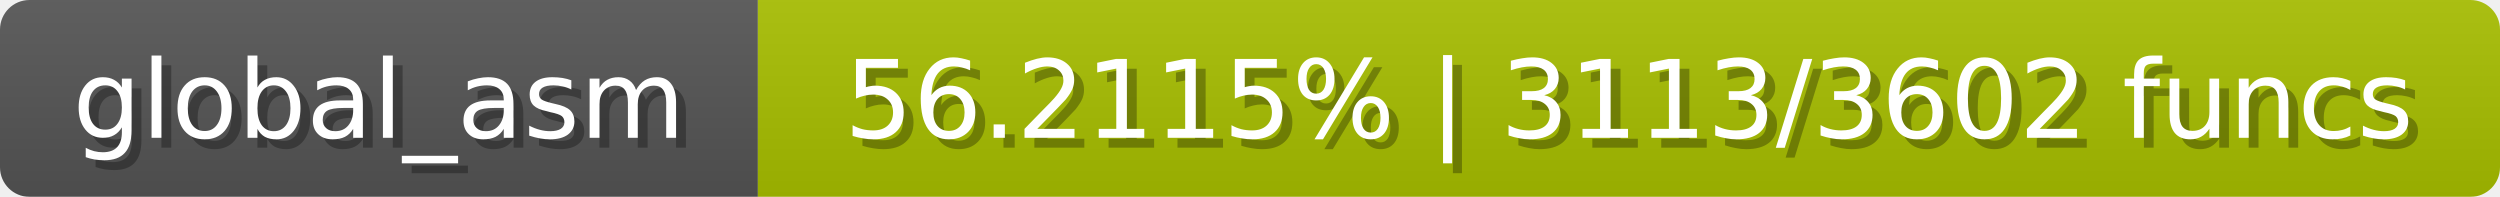
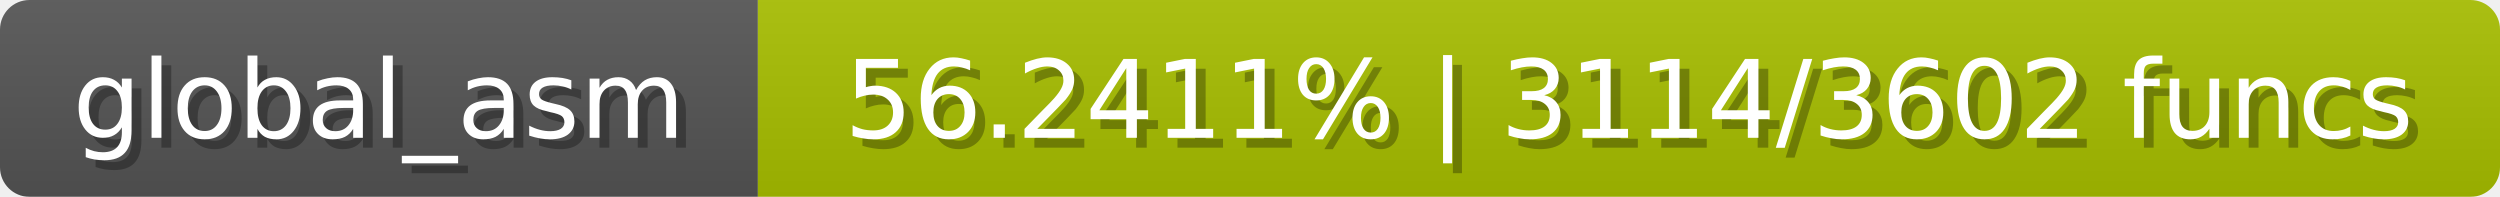
<svg xmlns="http://www.w3.org/2000/svg" width="254" height="20">
  <linearGradient id="b" x2="0" y2="100%">
    <stop offset="0" stop-color="#bbb" stop-opacity=".1" />
    <stop offset="1" stop-opacity=".1" />
  </linearGradient>
  <mask id="anybadge_1">
    <rect width="254" height="20" rx="3" fill="#fff" />
  </mask>
  <g mask="url(#anybadge_1)">
    <path fill="#555" d="M0 0h77v20H0z" />
    <path fill="#a8c000" d="M77 0h177v20H77z" />
    <path fill="url(#b)" d="M0 0h254v20H0z" />
  </g>
  <g fill="#fff" text-anchor="middle" font-family="DejaVu Sans,Verdana,Geneva,sans-serif" font-size="11">
    <text x="39.5" y="15" fill="#010101" fill-opacity=".3">global_asm</text>
    <text x="38.5" y="14">global_asm</text>
  </g>
  <g fill="#fff" text-anchor="middle" font-family="DejaVu Sans,Verdana,Geneva,sans-serif" font-size="11">
-     <text x="166.5" y="15" fill="#010101" fill-opacity=".3">56.2115% | 3113/3602 funcs</text>
-     <text x="165.5" y="14">56.2115% | 3113/3602 funcs</text>
+     <text x="166.5" y="15" fill="#010101" fill-opacity=".3">56.2411% | 3114/3602 funcs</text>
+     <text x="165.5" y="14">56.2411% | 3114/3602 funcs</text>
  </g>
</svg>
